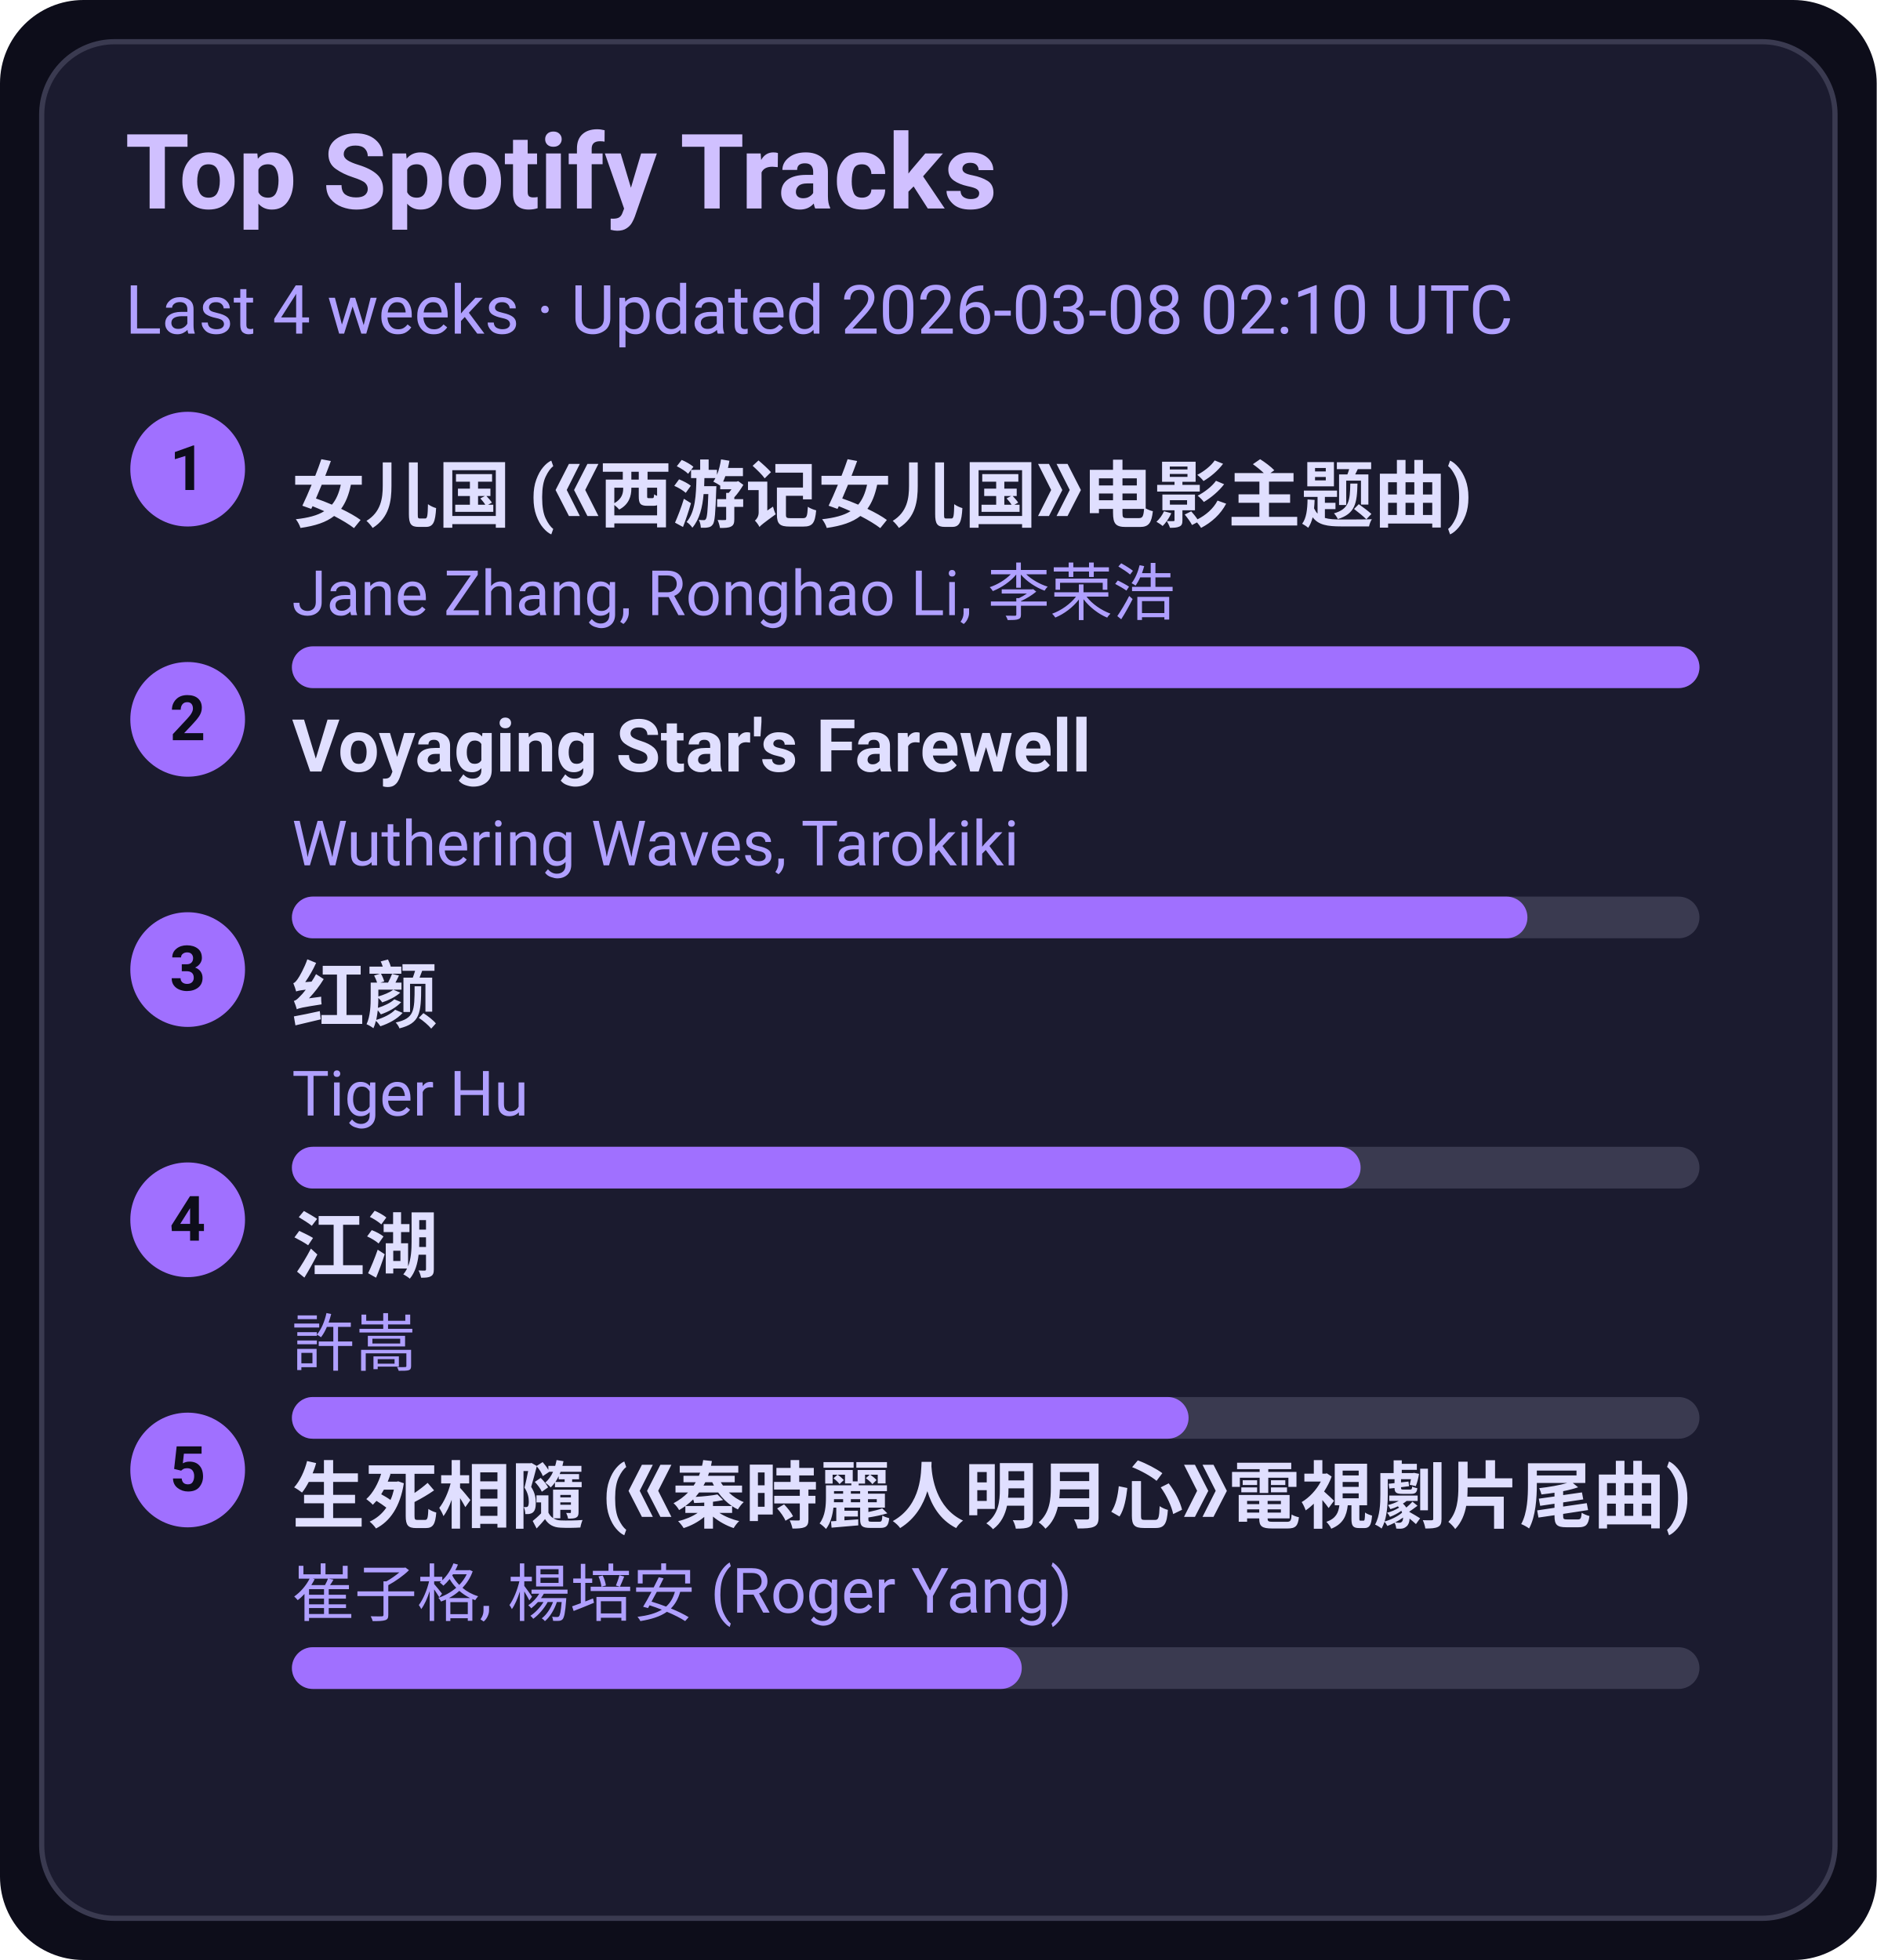
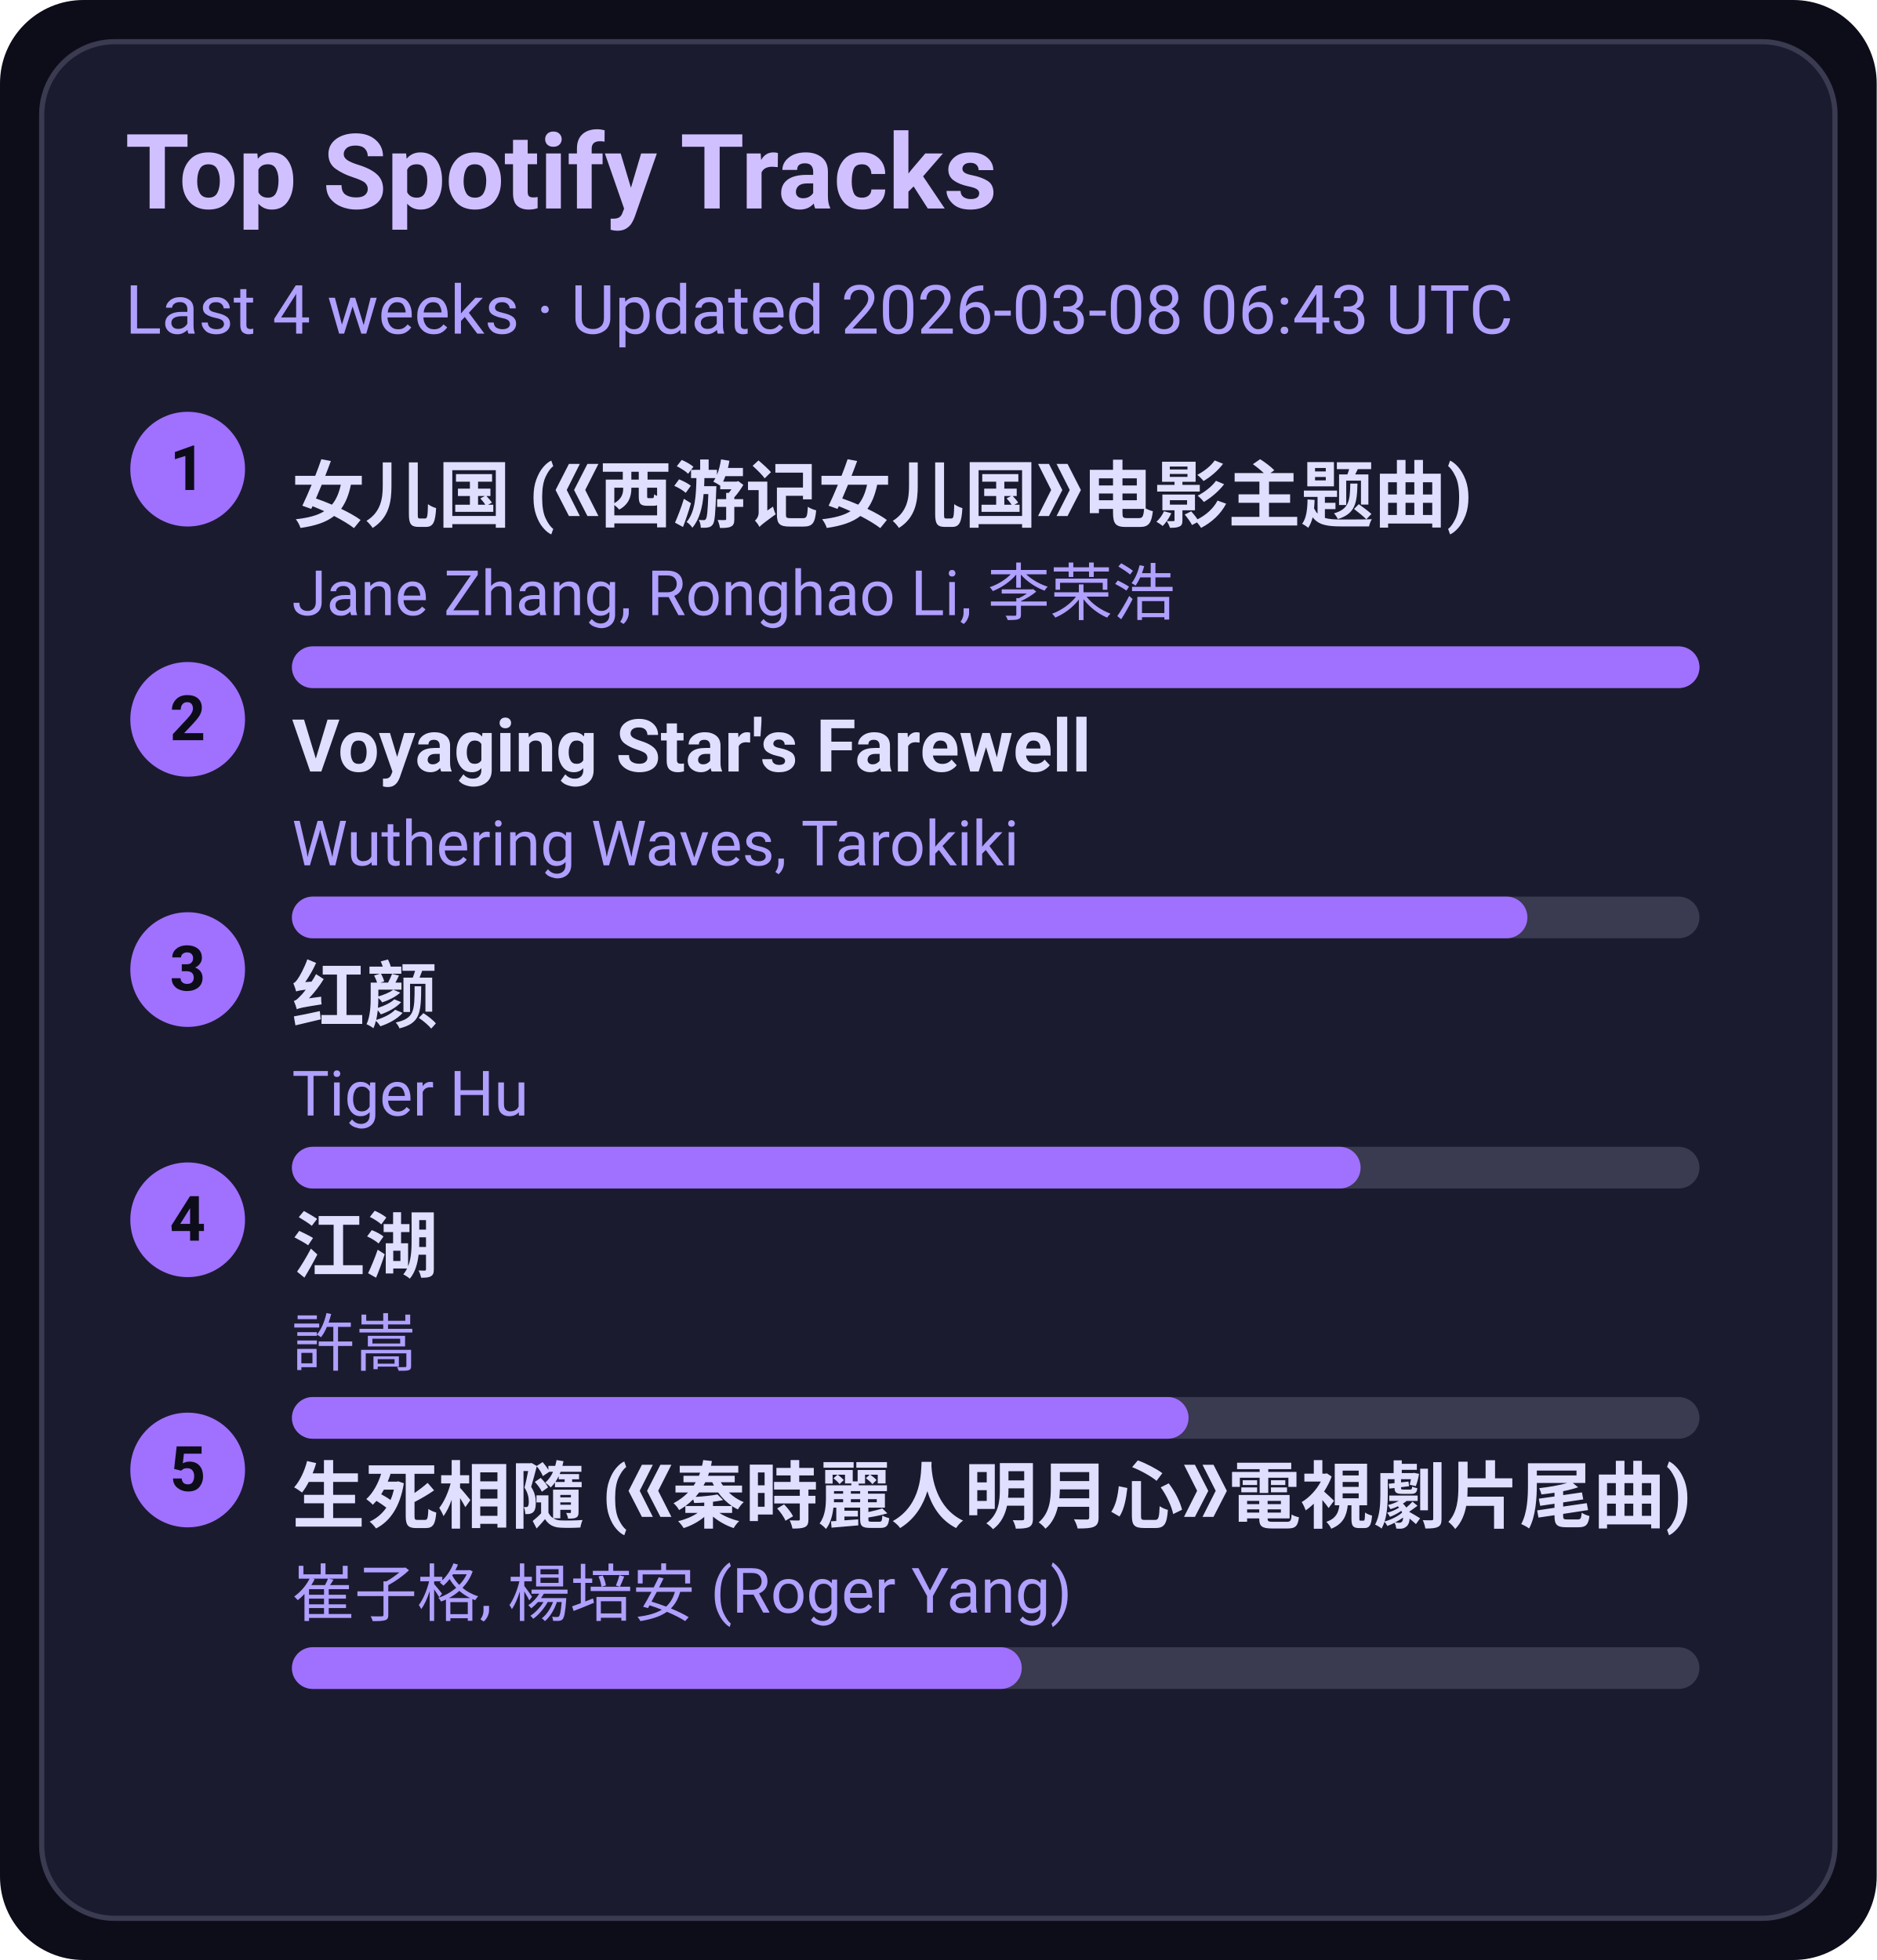
<svg xmlns="http://www.w3.org/2000/svg" width="360" height="376" viewBox="0 0 360 376">
  <style>text{font-family:-apple-system,BlinkMacSystemFont,Segoe UI,Roboto,Ubuntu,Helvetica Neue,Arial,Noto Sans,sans-serif}</style>
  <rect width="360" height="376" rx="16" fill="#0d0d1a" />
  <rect x="8" y="8" width="344" height="360" rx="14" fill="#1b1b2f" stroke="#3a3a50" />
  <text x="24" y="40" font-size="20" fill="#d0c0ff" font-weight="600">Top Spotify Tracks</text>
-   <text x="24" y="64" font-size="13" fill="#b0a0ff">Last 4 weeks · Updated 2026-03-08 02:10 UTC</text>
+   <text x="24" y="64" font-size="13" fill="#b0a0ff">Last 4 weeks · Updated 2026-03-08 06:43 UTC</text>
  <circle cx="36" cy="90" r="11" fill="#a070ff" />
  <text x="36" y="94" text-anchor="middle" font-size="12" fill="#0d0d1a" font-weight="700">1</text>
  <a href="https://open.spotify.com/track/5vfCdwOheQGcrR91ATpL2k" target="_blank" rel="noopener noreferrer">
    <text x="56" y="100" font-size="14" fill="#e0dfff" font-weight="600">女儿国 (《西游记女儿国》电影主题曲)</text>
  </a>
  <text x="56" y="118" font-size="12" fill="#b0a0ff">Jane Zhang, Ronghao Li, 李荣浩</text>
  <rect x="56" y="124" width="270" height="8" rx="4" fill="#3a3a50" />
  <rect x="56" y="124" width="270" height="8" rx="4" fill="#a070ff" />
  <circle cx="36" cy="138" r="11" fill="#a070ff" />
  <text x="36" y="142" text-anchor="middle" font-size="12" fill="#0d0d1a" font-weight="700">2</text>
  <a href="https://open.spotify.com/track/3uI2KolgU1Pt41ywffsggr" target="_blank" rel="noopener noreferrer">
    <text x="56" y="148" font-size="14" fill="#e0dfff" font-weight="600">Voyaging Star's Farewell</text>
  </a>
  <text x="56" y="166" font-size="12" fill="#b0a0ff">Wuthering Waves, Tarokiki</text>
  <rect x="56" y="172" width="270" height="8" rx="4" fill="#3a3a50" />
  <rect x="56" y="172" width="237" height="8" rx="4" fill="#a070ff" />
  <circle cx="36" cy="186" r="11" fill="#a070ff" />
  <text x="36" y="190" text-anchor="middle" font-size="12" fill="#0d0d1a" font-weight="700">3</text>
  <a href="https://open.spotify.com/track/6Q7OE4tvrUOIvIDY2EC5Im" target="_blank" rel="noopener noreferrer">
    <text x="56" y="196" font-size="14" fill="#e0dfff" font-weight="600">红颜</text>
  </a>
  <text x="56" y="214" font-size="12" fill="#b0a0ff">Tiger Hu</text>
  <rect x="56" y="220" width="270" height="8" rx="4" fill="#3a3a50" />
  <rect x="56" y="220" width="205" height="8" rx="4" fill="#a070ff" />
  <circle cx="36" cy="234" r="11" fill="#a070ff" />
  <text x="36" y="238" text-anchor="middle" font-size="12" fill="#0d0d1a" font-weight="700">4</text>
  <a href="https://open.spotify.com/track/03PCdwqajii1xgp7WIozzC" target="_blank" rel="noopener noreferrer">
    <text x="56" y="244" font-size="14" fill="#e0dfff" font-weight="600">江湖</text>
  </a>
  <text x="56" y="262" font-size="12" fill="#b0a0ff">許嵩</text>
  <rect x="56" y="268" width="270" height="8" rx="4" fill="#3a3a50" />
  <rect x="56" y="268" width="172" height="8" rx="4" fill="#a070ff" />
  <circle cx="36" cy="282" r="11" fill="#a070ff" />
  <text x="36" y="286" text-anchor="middle" font-size="12" fill="#0d0d1a" font-weight="700">5</text>
  <a href="https://open.spotify.com/track/6qiDtcYiZOQ4HRuC8U55EM" target="_blank" rel="noopener noreferrer">
    <text x="56" y="292" font-size="14" fill="#e0dfff" font-weight="600">生死相隨 (《秦時麗人明月心》電視劇片尾曲)</text>
  </a>
  <text x="56" y="310" font-size="12" fill="#b0a0ff">崔子格, 楊培安 (Roger Yang)</text>
  <rect x="56" y="316" width="270" height="8" rx="4" fill="#3a3a50" />
  <rect x="56" y="316" width="140" height="8" rx="4" fill="#a070ff" />
</svg>
